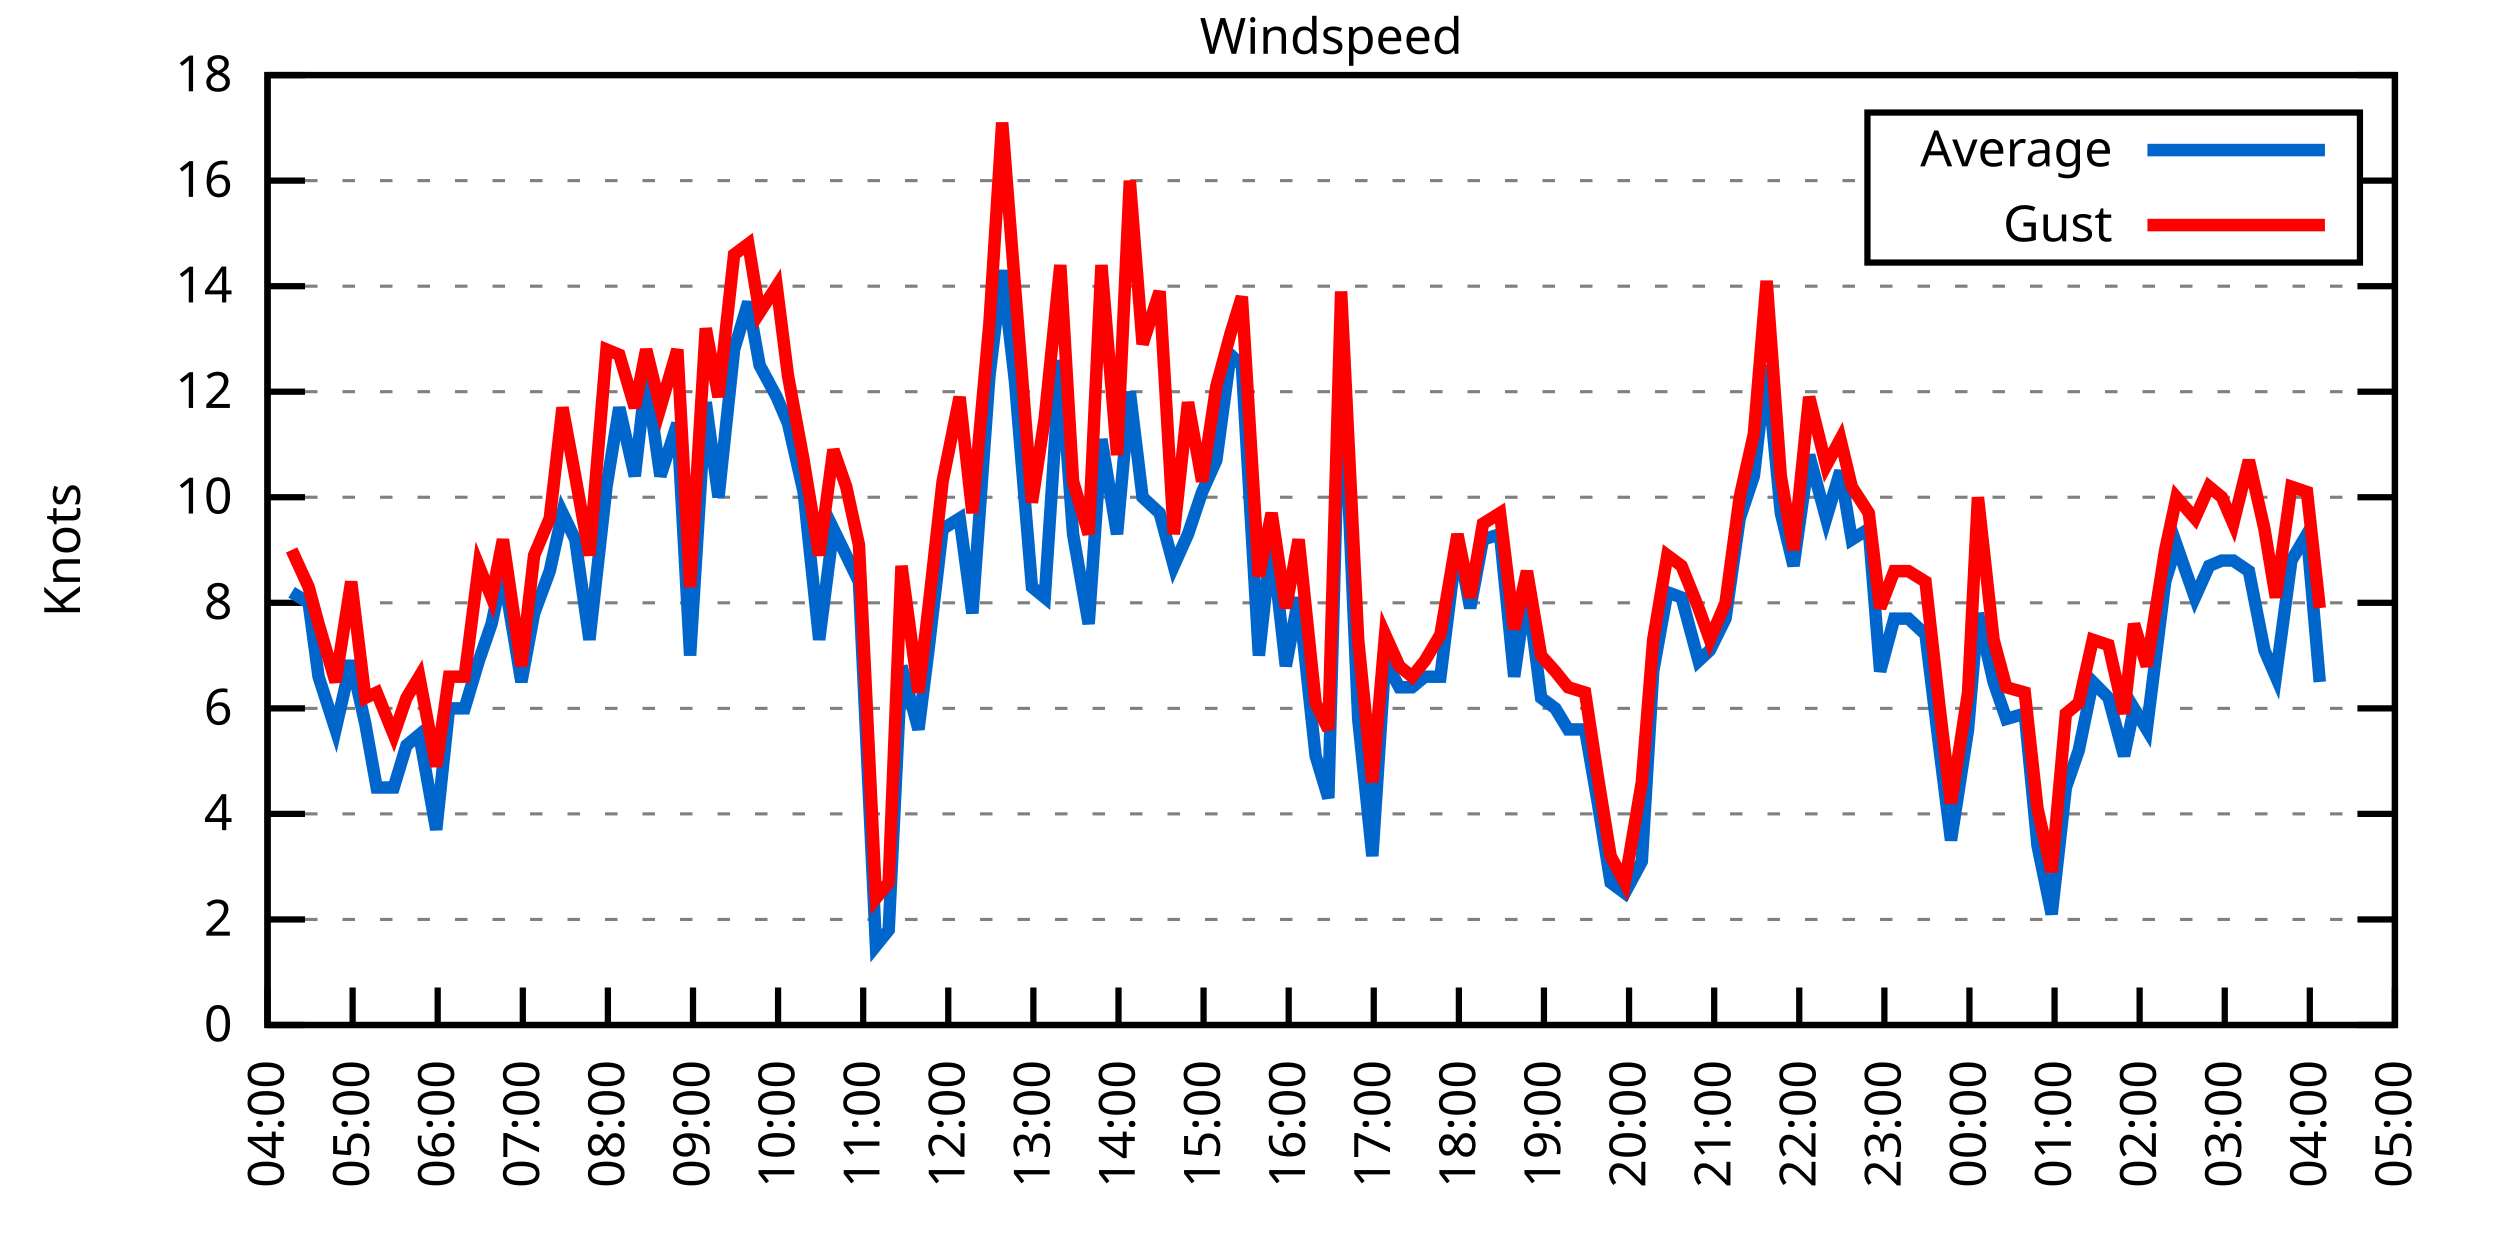
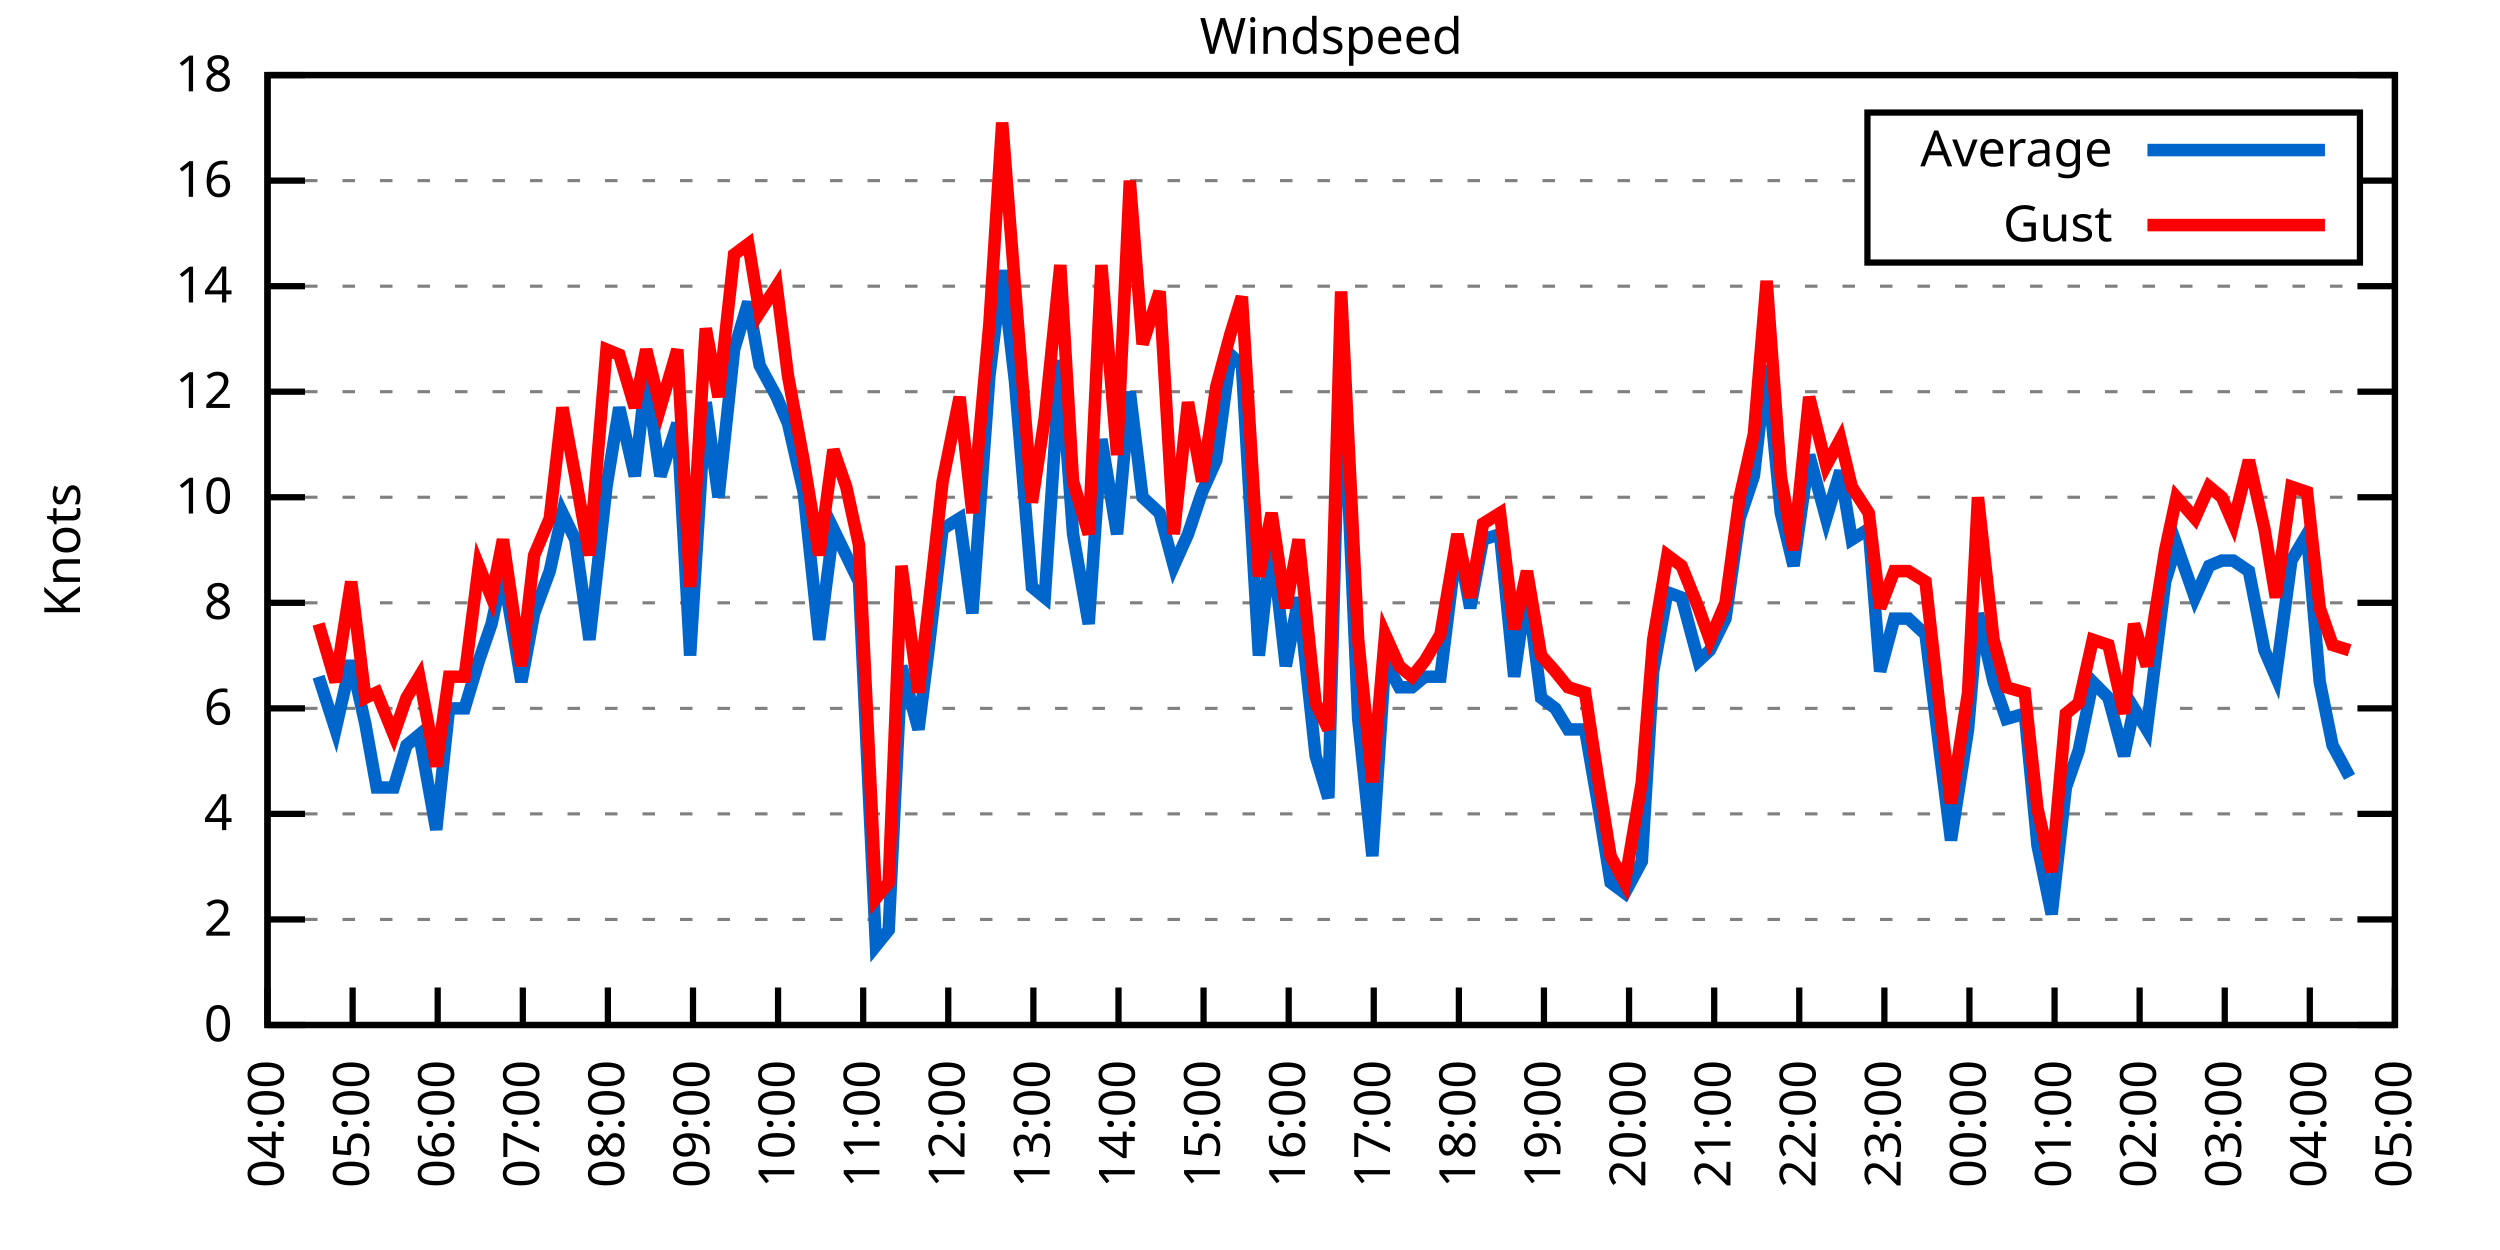
<svg xmlns="http://www.w3.org/2000/svg" xmlns:xlink="http://www.w3.org/1999/xlink" width="400" height="200" viewBox="0 0 400 200">
  <g id="gnuplot_canvas">
    <rect x="0" y="0" width="400" height="200" fill="none" />
    <defs>
      <circle id="gpDot" r="0.5" stroke-width="0.5" stroke="currentColor" />
      <path id="gpPt0" stroke-width="0.333" stroke="currentColor" d="M-1,0 h2 M0,-1 v2" />
      <path id="gpPt1" stroke-width="0.333" stroke="currentColor" d="M-1,-1 L1,1 M1,-1 L-1,1" />
      <path id="gpPt2" stroke-width="0.333" stroke="currentColor" d="M-1,0 L1,0 M0,-1 L0,1 M-1,-1 L1,1 M-1,1 L1,-1" />
      <rect id="gpPt3" stroke-width="0.333" stroke="currentColor" x="-1" y="-1" width="2" height="2" />
      <rect id="gpPt4" stroke-width="0.333" stroke="currentColor" fill="currentColor" x="-1" y="-1" width="2" height="2" />
      <circle id="gpPt5" stroke-width="0.333" stroke="currentColor" cx="0" cy="0" r="1" />
      <use xlink:href="#gpPt5" id="gpPt6" fill="currentColor" stroke="none" />
      <path id="gpPt7" stroke-width="0.333" stroke="currentColor" d="M0,-1.33 L-1.33,0.67 L1.33,0.67 z" />
      <use xlink:href="#gpPt7" id="gpPt8" fill="currentColor" stroke="none" />
      <use xlink:href="#gpPt7" id="gpPt9" stroke="currentColor" transform="rotate(180)" />
      <use xlink:href="#gpPt9" id="gpPt10" fill="currentColor" stroke="none" />
      <use xlink:href="#gpPt3" id="gpPt11" stroke="currentColor" transform="rotate(45)" />
      <use xlink:href="#gpPt11" id="gpPt12" fill="currentColor" stroke="none" />
      <path id="gpPt13" stroke-width="0.333" stroke="currentColor" d="M0,1.330 L1.265,0.411 L0.782,-1.067 L-0.782,-1.076 L-1.265,0.411 z" />
      <use xlink:href="#gpPt13" id="gpPt14" fill="currentColor" stroke="none" />
      <filter id="textbox" filterUnits="objectBoundingBox" x="0" y="0" height="1" width="1">
        <feFlood flood-color="white" flood-opacity="1" result="bgnd" />
        <feComposite in="SourceGraphic" in2="bgnd" operator="atop" />
      </filter>
      <filter id="greybox" filterUnits="objectBoundingBox" x="0" y="0" height="1" width="1">
        <feFlood flood-color="lightgrey" flood-opacity="1" result="grey" />
        <feComposite in="SourceGraphic" in2="grey" operator="atop" />
      </filter>
    </defs>
    <g fill="none" color="white" stroke="currentColor" stroke-width="1.00" stroke-linecap="butt" stroke-linejoin="miter">
</g>
    <g fill="none" color="black" stroke="currentColor" stroke-width="1.00" stroke-linecap="butt" stroke-linejoin="miter">
      <g stroke="none" shape-rendering="crispEdges">
        <polygon fill="rgb(255, 255, 255)" points="42.80,164.00 383.18,164.00 383.18,12.02 42.80,12.02 " />
      </g>
    </g>
    <g fill="none" color="black" stroke="currentColor" stroke-width="1.00" stroke-linecap="butt" stroke-linejoin="miter">
</g>
    <g fill="none" color="black" stroke="black" stroke-width="0.50" stroke-linecap="butt" stroke-linejoin="miter">
</g>
    <g fill="none" color="gray" stroke="currentColor" stroke-width="0.50" stroke-linecap="butt" stroke-linejoin="miter">
      <path stroke="gray" stroke-dasharray="2,4" class="gridline" d="M42.80,164.00 L383.19,164.00  " />
    </g>
    <g fill="none" color="gray" stroke="gray" stroke-width="1.00" stroke-linecap="butt" stroke-linejoin="miter">
</g>
    <g fill="none" color="black" stroke="currentColor" stroke-width="1.00" stroke-linecap="butt" stroke-linejoin="miter">
      <path stroke="black" d="M42.80,164.00 L48.80,164.00 M383.19,164.00 L377.19,164.00  " />
      <g transform="translate(37.20,166.60)" stroke="none" fill="black" font-family="Sans" font-size="8.00" text-anchor="end">
        <text>
          <tspan font-family="Sans"> 0</tspan>
        </text>
      </g>
    </g>
    <g fill="none" color="black" stroke="currentColor" stroke-width="1.00" stroke-linecap="butt" stroke-linejoin="miter">
</g>
    <g fill="none" color="black" stroke="black" stroke-width="0.50" stroke-linecap="butt" stroke-linejoin="miter">
</g>
    <g fill="none" color="gray" stroke="currentColor" stroke-width="0.50" stroke-linecap="butt" stroke-linejoin="miter">
      <path stroke="gray" stroke-dasharray="2,4" class="gridline" d="M42.80,147.11 L383.19,147.11  " />
    </g>
    <g fill="none" color="gray" stroke="gray" stroke-width="1.00" stroke-linecap="butt" stroke-linejoin="miter">
</g>
    <g fill="none" color="black" stroke="currentColor" stroke-width="1.00" stroke-linecap="butt" stroke-linejoin="miter">
      <path stroke="black" d="M42.80,147.11 L48.80,147.11 M383.19,147.11 L377.19,147.11  " />
      <g transform="translate(37.20,149.71)" stroke="none" fill="black" font-family="Sans" font-size="8.00" text-anchor="end">
        <text>
          <tspan font-family="Sans"> 2</tspan>
        </text>
      </g>
    </g>
    <g fill="none" color="black" stroke="currentColor" stroke-width="1.00" stroke-linecap="butt" stroke-linejoin="miter">
</g>
    <g fill="none" color="black" stroke="black" stroke-width="0.50" stroke-linecap="butt" stroke-linejoin="miter">
</g>
    <g fill="none" color="gray" stroke="currentColor" stroke-width="0.50" stroke-linecap="butt" stroke-linejoin="miter">
      <path stroke="gray" stroke-dasharray="2,4" class="gridline" d="M42.80,130.22 L383.19,130.22  " />
    </g>
    <g fill="none" color="gray" stroke="gray" stroke-width="1.00" stroke-linecap="butt" stroke-linejoin="miter">
</g>
    <g fill="none" color="black" stroke="currentColor" stroke-width="1.00" stroke-linecap="butt" stroke-linejoin="miter">
      <path stroke="black" d="M42.80,130.22 L48.80,130.22 M383.19,130.22 L377.19,130.22  " />
      <g transform="translate(37.20,132.82)" stroke="none" fill="black" font-family="Sans" font-size="8.00" text-anchor="end">
        <text>
          <tspan font-family="Sans"> 4</tspan>
        </text>
      </g>
    </g>
    <g fill="none" color="black" stroke="currentColor" stroke-width="1.00" stroke-linecap="butt" stroke-linejoin="miter">
</g>
    <g fill="none" color="black" stroke="black" stroke-width="0.50" stroke-linecap="butt" stroke-linejoin="miter">
</g>
    <g fill="none" color="gray" stroke="currentColor" stroke-width="0.50" stroke-linecap="butt" stroke-linejoin="miter">
      <path stroke="gray" stroke-dasharray="2,4" class="gridline" d="M42.80,113.34 L383.19,113.34  " />
    </g>
    <g fill="none" color="gray" stroke="gray" stroke-width="1.00" stroke-linecap="butt" stroke-linejoin="miter">
</g>
    <g fill="none" color="black" stroke="currentColor" stroke-width="1.00" stroke-linecap="butt" stroke-linejoin="miter">
      <path stroke="black" d="M42.80,113.34 L48.80,113.34 M383.19,113.34 L377.19,113.34  " />
      <g transform="translate(37.20,115.94)" stroke="none" fill="black" font-family="Sans" font-size="8.00" text-anchor="end">
        <text>
          <tspan font-family="Sans"> 6</tspan>
        </text>
      </g>
    </g>
    <g fill="none" color="black" stroke="currentColor" stroke-width="1.00" stroke-linecap="butt" stroke-linejoin="miter">
</g>
    <g fill="none" color="black" stroke="black" stroke-width="0.50" stroke-linecap="butt" stroke-linejoin="miter">
</g>
    <g fill="none" color="gray" stroke="currentColor" stroke-width="0.50" stroke-linecap="butt" stroke-linejoin="miter">
      <path stroke="gray" stroke-dasharray="2,4" class="gridline" d="M42.80,96.45 L383.19,96.45  " />
    </g>
    <g fill="none" color="gray" stroke="gray" stroke-width="1.00" stroke-linecap="butt" stroke-linejoin="miter">
</g>
    <g fill="none" color="black" stroke="currentColor" stroke-width="1.00" stroke-linecap="butt" stroke-linejoin="miter">
      <path stroke="black" d="M42.80,96.45 L48.80,96.45 M383.19,96.45 L377.19,96.45  " />
      <g transform="translate(37.20,99.05)" stroke="none" fill="black" font-family="Sans" font-size="8.00" text-anchor="end">
        <text>
          <tspan font-family="Sans"> 8</tspan>
        </text>
      </g>
    </g>
    <g fill="none" color="black" stroke="currentColor" stroke-width="1.00" stroke-linecap="butt" stroke-linejoin="miter">
</g>
    <g fill="none" color="black" stroke="black" stroke-width="0.50" stroke-linecap="butt" stroke-linejoin="miter">
</g>
    <g fill="none" color="gray" stroke="currentColor" stroke-width="0.50" stroke-linecap="butt" stroke-linejoin="miter">
      <path stroke="gray" stroke-dasharray="2,4" class="gridline" d="M42.80,79.56 L383.19,79.56  " />
    </g>
    <g fill="none" color="gray" stroke="gray" stroke-width="1.00" stroke-linecap="butt" stroke-linejoin="miter">
</g>
    <g fill="none" color="black" stroke="currentColor" stroke-width="1.00" stroke-linecap="butt" stroke-linejoin="miter">
      <path stroke="black" d="M42.80,79.56 L48.80,79.56 M383.19,79.56 L377.19,79.56  " />
      <g transform="translate(37.20,82.16)" stroke="none" fill="black" font-family="Sans" font-size="8.00" text-anchor="end">
        <text>
          <tspan font-family="Sans"> 10</tspan>
        </text>
      </g>
    </g>
    <g fill="none" color="black" stroke="currentColor" stroke-width="1.00" stroke-linecap="butt" stroke-linejoin="miter">
</g>
    <g fill="none" color="black" stroke="black" stroke-width="0.50" stroke-linecap="butt" stroke-linejoin="miter">
</g>
    <g fill="none" color="gray" stroke="currentColor" stroke-width="0.50" stroke-linecap="butt" stroke-linejoin="miter">
      <path stroke="gray" stroke-dasharray="2,4" class="gridline" d="M42.80,62.67 L383.19,62.67  " />
    </g>
    <g fill="none" color="gray" stroke="gray" stroke-width="1.00" stroke-linecap="butt" stroke-linejoin="miter">
</g>
    <g fill="none" color="black" stroke="currentColor" stroke-width="1.00" stroke-linecap="butt" stroke-linejoin="miter">
      <path stroke="black" d="M42.80,62.67 L48.80,62.67 M383.19,62.67 L377.19,62.67  " />
      <g transform="translate(37.20,65.27)" stroke="none" fill="black" font-family="Sans" font-size="8.00" text-anchor="end">
        <text>
          <tspan font-family="Sans"> 12</tspan>
        </text>
      </g>
    </g>
    <g fill="none" color="black" stroke="currentColor" stroke-width="1.00" stroke-linecap="butt" stroke-linejoin="miter">
</g>
    <g fill="none" color="black" stroke="black" stroke-width="0.50" stroke-linecap="butt" stroke-linejoin="miter">
</g>
    <g fill="none" color="gray" stroke="currentColor" stroke-width="0.50" stroke-linecap="butt" stroke-linejoin="miter">
      <path stroke="gray" stroke-dasharray="2,4" class="gridline" d="M42.80,45.79 L383.19,45.79  " />
    </g>
    <g fill="none" color="gray" stroke="gray" stroke-width="1.00" stroke-linecap="butt" stroke-linejoin="miter">
</g>
    <g fill="none" color="black" stroke="currentColor" stroke-width="1.00" stroke-linecap="butt" stroke-linejoin="miter">
      <path stroke="black" d="M42.80,45.79 L48.80,45.79 M383.19,45.79 L377.19,45.79  " />
      <g transform="translate(37.20,48.39)" stroke="none" fill="black" font-family="Sans" font-size="8.00" text-anchor="end">
        <text>
          <tspan font-family="Sans"> 14</tspan>
        </text>
      </g>
    </g>
    <g fill="none" color="black" stroke="currentColor" stroke-width="1.00" stroke-linecap="butt" stroke-linejoin="miter">
</g>
    <g fill="none" color="black" stroke="black" stroke-width="0.50" stroke-linecap="butt" stroke-linejoin="miter">
</g>
    <g fill="none" color="gray" stroke="currentColor" stroke-width="0.50" stroke-linecap="butt" stroke-linejoin="miter">
      <path stroke="gray" stroke-dasharray="2,4" class="gridline" d="M42.80,28.90 L298.79,28.90 M377.59,28.90 L383.19,28.90  " />
    </g>
    <g fill="none" color="gray" stroke="gray" stroke-width="1.00" stroke-linecap="butt" stroke-linejoin="miter">
</g>
    <g fill="none" color="black" stroke="currentColor" stroke-width="1.00" stroke-linecap="butt" stroke-linejoin="miter">
      <path stroke="black" d="M42.80,28.90 L48.80,28.90 M383.19,28.90 L377.19,28.90  " />
      <g transform="translate(37.20,31.50)" stroke="none" fill="black" font-family="Sans" font-size="8.00" text-anchor="end">
        <text>
          <tspan font-family="Sans"> 16</tspan>
        </text>
      </g>
    </g>
    <g fill="none" color="black" stroke="currentColor" stroke-width="1.00" stroke-linecap="butt" stroke-linejoin="miter">
</g>
    <g fill="none" color="black" stroke="black" stroke-width="0.50" stroke-linecap="butt" stroke-linejoin="miter">
</g>
    <g fill="none" color="gray" stroke="currentColor" stroke-width="0.50" stroke-linecap="butt" stroke-linejoin="miter">
      <path stroke="gray" stroke-dasharray="2,4" class="gridline" d="M42.80,12.01 L383.19,12.01  " />
    </g>
    <g fill="none" color="gray" stroke="gray" stroke-width="1.00" stroke-linecap="butt" stroke-linejoin="miter">
</g>
    <g fill="none" color="black" stroke="currentColor" stroke-width="1.00" stroke-linecap="butt" stroke-linejoin="miter">
      <path stroke="black" d="M42.80,12.01 L48.80,12.01 M383.19,12.01 L377.19,12.01  " />
      <g transform="translate(37.20,14.61)" stroke="none" fill="black" font-family="Sans" font-size="8.00" text-anchor="end">
        <text>
          <tspan font-family="Sans"> 18</tspan>
        </text>
      </g>
    </g>
    <g fill="none" color="black" stroke="currentColor" stroke-width="1.00" stroke-linecap="butt" stroke-linejoin="miter">
      <path stroke="black" d="M42.80,164.00 L42.80,158.00  " />
      <g transform="translate(45.40,169.60) rotate(270.00)" stroke="none" fill="black" font-family="Sans" font-size="8.00" text-anchor="end">
        <text>
          <tspan font-family="Sans">04:00</tspan>
        </text>
      </g>
    </g>
    <g fill="none" color="black" stroke="currentColor" stroke-width="1.00" stroke-linecap="butt" stroke-linejoin="miter">
      <path stroke="black" d="M56.42,164.00 L56.42,158.00  " />
      <g transform="translate(59.02,169.60) rotate(270.00)" stroke="none" fill="black" font-family="Sans" font-size="8.00" text-anchor="end">
        <text>
          <tspan font-family="Sans">05:00</tspan>
        </text>
      </g>
    </g>
    <g fill="none" color="black" stroke="currentColor" stroke-width="1.00" stroke-linecap="butt" stroke-linejoin="miter">
      <path stroke="black" d="M70.03,164.00 L70.03,158.00  " />
      <g transform="translate(72.63,169.60) rotate(270.00)" stroke="none" fill="black" font-family="Sans" font-size="8.00" text-anchor="end">
        <text>
          <tspan font-family="Sans">06:00</tspan>
        </text>
      </g>
    </g>
    <g fill="none" color="black" stroke="currentColor" stroke-width="1.00" stroke-linecap="butt" stroke-linejoin="miter">
      <path stroke="black" d="M83.65,164.00 L83.65,158.00  " />
      <g transform="translate(86.25,169.60) rotate(270.00)" stroke="none" fill="black" font-family="Sans" font-size="8.00" text-anchor="end">
        <text>
          <tspan font-family="Sans">07:00</tspan>
        </text>
      </g>
    </g>
    <g fill="none" color="black" stroke="currentColor" stroke-width="1.00" stroke-linecap="butt" stroke-linejoin="miter">
      <path stroke="black" d="M97.26,164.00 L97.26,158.00  " />
      <g transform="translate(99.86,169.60) rotate(270.00)" stroke="none" fill="black" font-family="Sans" font-size="8.00" text-anchor="end">
        <text>
          <tspan font-family="Sans">08:00</tspan>
        </text>
      </g>
    </g>
    <g fill="none" color="black" stroke="currentColor" stroke-width="1.00" stroke-linecap="butt" stroke-linejoin="miter">
      <path stroke="black" d="M110.88,164.00 L110.88,158.00  " />
      <g transform="translate(113.48,169.60) rotate(270.00)" stroke="none" fill="black" font-family="Sans" font-size="8.00" text-anchor="end">
        <text>
          <tspan font-family="Sans">09:00</tspan>
        </text>
      </g>
    </g>
    <g fill="none" color="black" stroke="currentColor" stroke-width="1.00" stroke-linecap="butt" stroke-linejoin="miter">
      <path stroke="black" d="M124.49,164.00 L124.49,158.00  " />
      <g transform="translate(127.09,169.60) rotate(270.00)" stroke="none" fill="black" font-family="Sans" font-size="8.00" text-anchor="end">
        <text>
          <tspan font-family="Sans">10:00</tspan>
        </text>
      </g>
    </g>
    <g fill="none" color="black" stroke="currentColor" stroke-width="1.00" stroke-linecap="butt" stroke-linejoin="miter">
      <path stroke="black" d="M138.11,164.00 L138.11,158.00  " />
      <g transform="translate(140.71,169.60) rotate(270.00)" stroke="none" fill="black" font-family="Sans" font-size="8.00" text-anchor="end">
        <text>
          <tspan font-family="Sans">11:00</tspan>
        </text>
      </g>
    </g>
    <g fill="none" color="black" stroke="currentColor" stroke-width="1.00" stroke-linecap="butt" stroke-linejoin="miter">
      <path stroke="black" d="M151.72,164.00 L151.72,158.00  " />
      <g transform="translate(154.32,169.60) rotate(270.00)" stroke="none" fill="black" font-family="Sans" font-size="8.00" text-anchor="end">
        <text>
          <tspan font-family="Sans">12:00</tspan>
        </text>
      </g>
    </g>
    <g fill="none" color="black" stroke="currentColor" stroke-width="1.00" stroke-linecap="butt" stroke-linejoin="miter">
      <path stroke="black" d="M165.34,164.00 L165.34,158.00  " />
      <g transform="translate(167.94,169.60) rotate(270.00)" stroke="none" fill="black" font-family="Sans" font-size="8.00" text-anchor="end">
        <text>
          <tspan font-family="Sans">13:00</tspan>
        </text>
      </g>
    </g>
    <g fill="none" color="black" stroke="currentColor" stroke-width="1.00" stroke-linecap="butt" stroke-linejoin="miter">
      <path stroke="black" d="M178.96,164.00 L178.96,158.00  " />
      <g transform="translate(181.56,169.60) rotate(270.00)" stroke="none" fill="black" font-family="Sans" font-size="8.00" text-anchor="end">
        <text>
          <tspan font-family="Sans">14:00</tspan>
        </text>
      </g>
    </g>
    <g fill="none" color="black" stroke="currentColor" stroke-width="1.00" stroke-linecap="butt" stroke-linejoin="miter">
      <path stroke="black" d="M192.57,164.00 L192.57,158.00  " />
      <g transform="translate(195.17,169.60) rotate(270.00)" stroke="none" fill="black" font-family="Sans" font-size="8.00" text-anchor="end">
        <text>
          <tspan font-family="Sans">15:00</tspan>
        </text>
      </g>
    </g>
    <g fill="none" color="black" stroke="currentColor" stroke-width="1.00" stroke-linecap="butt" stroke-linejoin="miter">
      <path stroke="black" d="M206.19,164.00 L206.19,158.00  " />
      <g transform="translate(208.79,169.60) rotate(270.00)" stroke="none" fill="black" font-family="Sans" font-size="8.00" text-anchor="end">
        <text>
          <tspan font-family="Sans">16:00</tspan>
        </text>
      </g>
    </g>
    <g fill="none" color="black" stroke="currentColor" stroke-width="1.00" stroke-linecap="butt" stroke-linejoin="miter">
      <path stroke="black" d="M219.80,164.00 L219.80,158.00  " />
      <g transform="translate(222.40,169.60) rotate(270.00)" stroke="none" fill="black" font-family="Sans" font-size="8.00" text-anchor="end">
        <text>
          <tspan font-family="Sans">17:00</tspan>
        </text>
      </g>
    </g>
    <g fill="none" color="black" stroke="currentColor" stroke-width="1.00" stroke-linecap="butt" stroke-linejoin="miter">
      <path stroke="black" d="M233.42,164.00 L233.42,158.00  " />
      <g transform="translate(236.02,169.60) rotate(270.00)" stroke="none" fill="black" font-family="Sans" font-size="8.00" text-anchor="end">
        <text>
          <tspan font-family="Sans">18:00</tspan>
        </text>
      </g>
    </g>
    <g fill="none" color="black" stroke="currentColor" stroke-width="1.00" stroke-linecap="butt" stroke-linejoin="miter">
      <path stroke="black" d="M247.03,164.00 L247.03,158.00  " />
      <g transform="translate(249.63,169.60) rotate(270.00)" stroke="none" fill="black" font-family="Sans" font-size="8.00" text-anchor="end">
        <text>
          <tspan font-family="Sans">19:00</tspan>
        </text>
      </g>
    </g>
    <g fill="none" color="black" stroke="currentColor" stroke-width="1.00" stroke-linecap="butt" stroke-linejoin="miter">
      <path stroke="black" d="M260.65,164.00 L260.65,158.00  " />
      <g transform="translate(263.25,169.60) rotate(270.00)" stroke="none" fill="black" font-family="Sans" font-size="8.00" text-anchor="end">
        <text>
          <tspan font-family="Sans">20:00</tspan>
        </text>
      </g>
    </g>
    <g fill="none" color="black" stroke="currentColor" stroke-width="1.00" stroke-linecap="butt" stroke-linejoin="miter">
      <path stroke="black" d="M274.27,164.00 L274.27,158.00  " />
      <g transform="translate(276.87,169.60) rotate(270.00)" stroke="none" fill="black" font-family="Sans" font-size="8.00" text-anchor="end">
        <text>
          <tspan font-family="Sans">21:00</tspan>
        </text>
      </g>
    </g>
    <g fill="none" color="black" stroke="currentColor" stroke-width="1.00" stroke-linecap="butt" stroke-linejoin="miter">
      <path stroke="black" d="M287.88,164.00 L287.88,158.00  " />
      <g transform="translate(290.48,169.60) rotate(270.00)" stroke="none" fill="black" font-family="Sans" font-size="8.00" text-anchor="end">
        <text>
          <tspan font-family="Sans">22:00</tspan>
        </text>
      </g>
    </g>
    <g fill="none" color="black" stroke="currentColor" stroke-width="1.00" stroke-linecap="butt" stroke-linejoin="miter">
      <path stroke="black" d="M301.50,164.00 L301.50,158.00  " />
      <g transform="translate(304.10,169.60) rotate(270.00)" stroke="none" fill="black" font-family="Sans" font-size="8.00" text-anchor="end">
        <text>
          <tspan font-family="Sans">23:00</tspan>
        </text>
      </g>
    </g>
    <g fill="none" color="black" stroke="currentColor" stroke-width="1.00" stroke-linecap="butt" stroke-linejoin="miter">
      <path stroke="black" d="M315.11,164.00 L315.11,158.00  " />
      <g transform="translate(317.71,169.60) rotate(270.00)" stroke="none" fill="black" font-family="Sans" font-size="8.00" text-anchor="end">
        <text>
          <tspan font-family="Sans">00:00</tspan>
        </text>
      </g>
    </g>
    <g fill="none" color="black" stroke="currentColor" stroke-width="1.00" stroke-linecap="butt" stroke-linejoin="miter">
      <path stroke="black" d="M328.73,164.00 L328.73,158.00  " />
      <g transform="translate(331.33,169.60) rotate(270.00)" stroke="none" fill="black" font-family="Sans" font-size="8.00" text-anchor="end">
        <text>
          <tspan font-family="Sans">01:00</tspan>
        </text>
      </g>
    </g>
    <g fill="none" color="black" stroke="currentColor" stroke-width="1.00" stroke-linecap="butt" stroke-linejoin="miter">
      <path stroke="black" d="M342.34,164.00 L342.34,158.00  " />
      <g transform="translate(344.94,169.60) rotate(270.00)" stroke="none" fill="black" font-family="Sans" font-size="8.00" text-anchor="end">
        <text>
          <tspan font-family="Sans">02:00</tspan>
        </text>
      </g>
    </g>
    <g fill="none" color="black" stroke="currentColor" stroke-width="1.00" stroke-linecap="butt" stroke-linejoin="miter">
      <path stroke="black" d="M355.96,164.00 L355.96,158.00  " />
      <g transform="translate(358.56,169.60) rotate(270.00)" stroke="none" fill="black" font-family="Sans" font-size="8.00" text-anchor="end">
        <text>
          <tspan font-family="Sans">03:00</tspan>
        </text>
      </g>
    </g>
    <g fill="none" color="black" stroke="currentColor" stroke-width="1.00" stroke-linecap="butt" stroke-linejoin="miter">
      <path stroke="black" d="M369.57,164.00 L369.57,158.00  " />
      <g transform="translate(372.17,169.60) rotate(270.00)" stroke="none" fill="black" font-family="Sans" font-size="8.00" text-anchor="end">
        <text>
          <tspan font-family="Sans">04:00</tspan>
        </text>
      </g>
    </g>
    <g fill="none" color="black" stroke="currentColor" stroke-width="1.00" stroke-linecap="butt" stroke-linejoin="miter">
      <path stroke="black" d="M383.19,164.00 L383.19,158.00  " />
      <g transform="translate(385.79,169.60) rotate(270.00)" stroke="none" fill="black" font-family="Sans" font-size="8.00" text-anchor="end">
        <text>
          <tspan font-family="Sans">05:00</tspan>
        </text>
      </g>
    </g>
    <g fill="none" color="black" stroke="currentColor" stroke-width="1.00" stroke-linecap="butt" stroke-linejoin="miter">
</g>
    <g fill="none" color="black" stroke="currentColor" stroke-width="1.00" stroke-linecap="butt" stroke-linejoin="miter">
      <path stroke="black" d="M42.80,12.01 L42.80,164.00 L383.19,164.00 L383.19,12.01 L42.80,12.01 Z  " />
    </g>
    <g fill="none" color="black" stroke="currentColor" stroke-width="1.00" stroke-linecap="butt" stroke-linejoin="miter">
</g>
    <g fill="none" color="black" stroke="currentColor" stroke-width="1.00" stroke-linecap="butt" stroke-linejoin="miter">
      <path stroke="black" d="M298.79,42.01 L298.79,18.01 L377.59,18.01 L377.59,42.01 L298.79,42.01 Z  " />
    </g>
    <g id="Windspeed_plot_1">
      <g fill="none" color="white" stroke="black" stroke-width="2.00" stroke-linecap="butt" stroke-linejoin="miter">
</g>
      <g fill="none" color="black" stroke="currentColor" stroke-width="2.00" stroke-linecap="butt" stroke-linejoin="miter">
        <g transform="translate(337.99,26.61)" stroke="none" fill="black" font-family="Sans" font-size="8.00" text-anchor="end">
          <text>
            <tspan font-family="Sans">Average</tspan>
          </text>
        </g>
      </g>
      <g fill="none" color="black" stroke="currentColor" stroke-width="2.00" stroke-linecap="butt" stroke-linejoin="miter">
-         <path stroke="rgb(  0, 102, 204)" d="M343.59,24.01 L371.99,24.01 M46.66,94.76 L49.38,96.45 L50.97,108.27 L53.69,116.71 L56.19,105.74 L58.46,115.87   L60.27,126.00 L63.00,126.00 L65.04,119.25 L67.08,117.56 L69.80,132.76 L71.85,113.34 L74.34,113.34 L76.61,105.74   L78.65,99.83 L80.47,91.38 L83.42,109.11 L85.46,98.14 L87.96,91.38 L90.00,82.09 L92.04,86.32 L94.31,102.36   L97.04,77.87 L99.08,65.21 L101.57,76.18 L103.39,60.14 L105.66,76.18 L108.38,67.74 L110.42,104.89 L112.92,64.36   L114.96,79.56 L117.46,55.92 L119.73,48.32 L121.54,58.45 L124.27,63.52 L126.08,67.74 L128.58,78.72 L131.07,102.36   L133.34,84.63 L135.39,88.85 L137.43,93.07 L140.15,151.33 L142.19,148.80 L144.24,106.58 L146.96,116.71 L148.55,104.05   L150.82,84.63 L153.54,82.94 L155.58,98.14 L158.31,60.14 L160.35,43.25 L162.39,60.98 L165.11,93.92 L167.16,95.60   L169.65,57.61 L171.69,85.47 L174.19,99.83 L176.23,70.27 L178.73,85.47 L180.77,62.67 L182.81,79.56 L185.54,82.09   L187.81,90.54 L190.08,85.47 L192.34,78.72 L194.61,73.65 L196.88,56.76 L198.70,58.45 L201.42,104.89 L203.46,86.32   L205.73,106.58 L207.78,95.60 L210.50,120.94 L212.54,127.69 L214.58,52.54 L217.31,115.03 L219.58,136.98 L221.62,105.74   L223.89,109.96 L225.93,109.96 L227.97,108.27 L230.47,108.27 L233.19,86.32 L235.23,97.29 L237.28,86.32 L240.00,85.47   L242.27,108.27 L244.31,93.92 L246.58,111.65 L248.85,113.34 L250.89,116.71 L253.61,116.71 L255.66,128.54 L257.70,141.20   L259.97,142.89 L262.69,137.82 L264.51,107.43 L266.78,94.76 L269.05,95.60 L271.77,105.74 L273.58,104.05 L276.08,98.98   L278.35,82.94 L280.62,76.18 L282.66,58.45 L284.93,82.09 L286.97,90.54 L289.47,72.81 L292.19,82.94 L294.46,75.34   L296.28,86.32 L299.00,84.63 L300.82,107.43 L303.08,98.98 L305.35,98.98 L308.08,101.52 L310.35,120.09 L312.16,134.45   L314.89,116.71 L316.47,98.14 L318.97,109.11 L321.01,115.03 L323.96,114.18 L326.00,135.29 L328.27,146.27 L330.54,126.00   L332.59,120.09 L334.85,109.11 L337.35,111.65 L339.85,120.94 L341.44,113.34 L343.48,116.71 L346.43,93.07 L348.24,87.16   L351.19,95.60 L353.46,90.54 L355.50,89.69 L357.32,89.69 L359.82,91.38 L362.31,104.05 L364.13,108.27 L366.62,89.69   L369.12,85.47 L371.16,109.11  " />
+         <path stroke="rgb(  0, 102, 204)" d="M343.59,24.01 L371.99,24.01 M50.97,108.27 L53.69,116.71 L56.19,105.74 L58.46,115.87 L60.27,126.00 L63.00,126.00   L65.04,119.25 L67.08,117.56 L69.80,132.76 L71.85,113.34 L74.34,113.34 L76.61,105.74 L78.65,99.83 L80.47,91.38   L83.42,109.11 L85.46,98.14 L87.96,91.38 L90.00,82.09 L92.04,86.32 L94.31,102.36 L97.04,77.87 L99.08,65.21   L101.57,76.18 L103.39,60.14 L105.66,76.18 L108.38,67.74 L110.42,104.89 L112.92,64.36 L114.96,79.56 L117.46,55.92   L119.73,48.32 L121.54,58.45 L124.27,63.52 L126.08,67.74 L128.58,78.72 L131.07,102.36 L133.34,84.63 L135.39,88.85   L137.43,93.07 L140.15,151.33 L142.19,148.80 L144.24,106.58 L146.96,116.71 L148.55,104.05 L150.82,84.63 L153.54,82.94   L155.58,98.14 L158.31,60.14 L160.35,43.25 L162.39,60.98 L165.11,93.92 L167.16,95.60 L169.65,57.61 L171.69,85.47   L174.19,99.83 L176.23,70.27 L178.73,85.47 L180.77,62.67 L182.81,79.56 L185.54,82.09 L187.81,90.54 L190.08,85.47   L192.34,78.72 L194.61,73.65 L196.88,56.76 L198.70,58.45 L201.42,104.89 L203.46,86.32 L205.73,106.58 L207.78,95.60   L210.50,120.94 L212.54,127.69 L214.58,52.54 L217.31,115.03 L219.58,136.98 L221.62,105.74 L223.89,109.96 L225.93,109.96   L227.97,108.27 L230.47,108.27 L233.19,86.32 L235.23,97.29 L237.28,86.32 L240.00,85.47 L242.27,108.27 L244.31,93.92   L246.58,111.65 L248.85,113.34 L250.89,116.71 L253.61,116.71 L255.66,128.54 L257.70,141.20 L259.97,142.89 L262.69,137.82   L264.51,107.43 L266.78,94.76 L269.05,95.60 L271.77,105.74 L273.58,104.05 L276.08,98.98 L278.35,82.94 L280.62,76.18   L282.66,58.45 L284.93,82.09 L286.97,90.54 L289.47,72.81 L292.19,82.94 L294.46,75.34 L296.28,86.32 L299.00,84.63   L300.82,107.43 L303.08,98.98 L305.35,98.98 L308.08,101.52 L310.35,120.09 L312.16,134.45 L314.89,116.71 L316.47,98.14   L318.97,109.11 L321.01,115.03 L323.96,114.18 L326.00,135.29 L328.27,146.27 L330.54,126.00 L332.59,120.09 L334.85,109.11   L337.35,111.65 L339.85,120.94 L341.44,113.34 L343.48,116.71 L346.43,93.07 L348.24,87.16 L351.19,95.60 L353.46,90.54   L355.50,89.69 L357.32,89.69 L359.82,91.38 L362.31,104.05 L364.13,108.27 L366.62,89.69 L369.12,85.47 L371.16,109.11   L373.21,119.25 L375.93,124.31  " />
      </g>
    </g>
    <g id="Windspeed_plot_2">
      <g fill="none" color="black" stroke="currentColor" stroke-width="2.00" stroke-linecap="butt" stroke-linejoin="miter">
        <g transform="translate(337.99,38.61)" stroke="none" fill="black" font-family="Sans" font-size="8.00" text-anchor="end">
          <text>
            <tspan font-family="Sans">Gust</tspan>
          </text>
        </g>
      </g>
      <g fill="none" color="black" stroke="currentColor" stroke-width="2.00" stroke-linecap="butt" stroke-linejoin="miter">
-         <path stroke="rgb(255,   0,   0)" d="M343.59,36.01 L371.99,36.01 M46.66,88.00 L49.38,93.92 L50.97,99.83 L53.69,109.11 L56.19,93.07 L58.46,111.65   L60.27,110.80 L63.00,117.56 L65.04,111.65 L67.08,108.27 L69.80,122.62 L71.85,108.27 L74.34,108.27 L76.61,90.54   L78.65,95.60 L80.47,86.32 L83.42,106.58 L85.46,88.85 L87.96,82.94 L90.00,65.21 L92.04,76.18 L94.31,88.85   L97.04,55.92 L99.08,56.76 L101.57,65.21 L103.39,55.92 L105.66,65.21 L108.38,55.92 L110.42,93.92 L112.92,52.54   L114.96,63.52 L117.46,40.72 L119.73,39.03 L121.54,50.01 L124.27,45.79 L126.08,60.14 L128.58,73.65 L131.07,88.85   L133.34,71.96 L135.39,77.87 L137.43,87.16 L140.15,143.73 L142.19,141.20 L144.24,90.54 L146.96,110.80 L148.55,97.29   L150.82,77.03 L153.54,63.52 L155.58,82.09 L158.31,51.70 L160.35,19.61 L162.39,45.79 L165.11,80.41 L167.16,66.90   L169.65,42.41 L171.69,77.03 L174.19,85.47 L176.23,42.41 L178.73,72.81 L180.77,28.90 L182.81,55.07 L185.54,46.63   L187.81,85.47 L190.08,64.36 L192.34,77.03 L194.61,61.83 L196.88,53.39 L198.70,47.47 L201.42,92.23 L203.46,82.09   L205.73,97.29 L207.78,86.32 L210.50,112.49 L212.54,116.71 L214.58,46.63 L217.31,102.36 L219.58,125.16 L221.62,101.52   L223.89,106.58 L225.93,108.27 L227.97,105.74 L230.47,101.52 L233.19,85.47 L235.23,95.60 L237.28,83.78 L240.00,82.09   L242.27,100.67 L244.31,91.38 L246.58,104.89 L248.85,107.43 L250.89,109.96 L253.61,110.80 L255.66,124.31 L257.70,136.98   L259.97,141.20 L262.69,125.16 L264.51,102.36 L266.78,88.85 L269.05,90.54 L271.77,97.29 L273.58,102.36 L276.08,96.45   L278.35,79.56 L280.62,69.43 L282.66,44.94 L284.93,76.18 L286.97,88.00 L289.47,63.52 L292.19,74.49 L294.46,70.27   L296.28,77.87 L299.00,82.09 L300.82,97.29 L303.08,91.38 L305.35,91.38 L308.08,93.07 L310.35,113.34 L312.16,128.54   L314.89,110.80 L316.47,79.56 L318.97,102.36 L321.01,109.96 L323.96,110.80 L326.00,129.38 L328.27,139.51 L330.54,114.18   L332.59,112.49 L334.85,102.36 L337.35,103.20 L339.85,114.18 L341.44,99.83 L343.48,106.58 L346.43,88.00 L348.24,79.56   L351.19,82.94 L353.46,77.87 L355.50,79.56 L357.32,83.78 L359.82,73.65 L362.31,84.63 L364.13,95.60 L366.62,77.87   L369.12,78.72 L371.16,97.29  " />
+         <path stroke="rgb(255,   0,   0)" d="M343.59,36.01 L371.99,36.01 M50.97,99.83 L53.69,109.11 L56.19,93.07 L58.46,111.65 L60.27,110.80 L63.00,117.56   L65.04,111.65 L67.08,108.27 L69.80,122.62 L71.85,108.27 L74.34,108.27 L76.61,90.54 L78.65,95.60 L80.47,86.32   L83.42,106.58 L85.46,88.85 L87.96,82.94 L90.00,65.21 L92.04,76.18 L94.31,88.85 L97.04,55.92 L99.08,56.76   L101.57,65.21 L103.39,55.92 L105.66,65.21 L108.38,55.92 L110.42,93.92 L112.92,52.54 L114.96,63.52 L117.46,40.72   L119.73,39.03 L121.54,50.01 L124.27,45.79 L126.08,60.14 L128.58,73.65 L131.07,88.85 L133.34,71.96 L135.39,77.87   L137.43,87.16 L140.15,143.73 L142.19,141.20 L144.24,90.54 L146.96,110.80 L148.55,97.29 L150.82,77.03 L153.54,63.52   L155.58,82.09 L158.31,51.70 L160.35,19.61 L162.39,45.79 L165.11,80.41 L167.16,66.90 L169.65,42.41 L171.69,77.03   L174.19,85.47 L176.23,42.41 L178.73,72.81 L180.77,28.90 L182.81,55.07 L185.54,46.63 L187.81,85.47 L190.08,64.36   L192.34,77.03 L194.61,61.83 L196.88,53.39 L198.70,47.47 L201.42,92.23 L203.46,82.09 L205.73,97.29 L207.78,86.32   L210.50,112.49 L212.54,116.71 L214.58,46.63 L217.31,102.36 L219.58,125.16 L221.62,101.52 L223.89,106.58 L225.93,108.27   L227.97,105.74 L230.47,101.52 L233.19,85.47 L235.23,95.60 L237.28,83.78 L240.00,82.09 L242.27,100.67 L244.31,91.38   L246.58,104.89 L248.85,107.43 L250.89,109.96 L253.61,110.80 L255.66,124.31 L257.70,136.98 L259.97,141.20 L262.69,125.16   L264.51,102.36 L266.78,88.85 L269.05,90.54 L271.77,97.29 L273.58,102.36 L276.08,96.45 L278.35,79.56 L280.62,69.43   L282.66,44.94 L284.93,76.18 L286.97,88.00 L289.47,63.52 L292.19,74.49 L294.46,70.27 L296.28,77.87 L299.00,82.09   L300.82,97.29 L303.08,91.38 L305.35,91.38 L308.08,93.07 L310.35,113.34 L312.16,128.54 L314.89,110.80 L316.47,79.56   L318.97,102.36 L321.01,109.96 L323.96,110.80 L326.00,129.38 L328.27,139.51 L330.54,114.18 L332.59,112.49 L334.85,102.36   L337.35,103.20 L339.85,114.18 L341.44,99.83 L343.48,106.58 L346.43,88.00 L348.24,79.56 L351.19,82.94 L353.46,77.87   L355.50,79.56 L357.32,83.78 L359.82,73.65 L362.31,84.63 L364.13,95.60 L366.62,77.87 L369.12,78.72 L371.16,97.29   L373.21,103.20 L375.93,104.05  " />
      </g>
    </g>
    <g fill="none" color="black" stroke="currentColor" stroke-width="2.00" stroke-linecap="butt" stroke-linejoin="miter">
</g>
    <g fill="none" color="black" stroke="black" stroke-width="1.00" stroke-linecap="butt" stroke-linejoin="miter">
</g>
    <g fill="none" color="black" stroke="currentColor" stroke-width="1.00" stroke-linecap="butt" stroke-linejoin="miter">
      <path stroke="black" d="M42.80,12.01 L42.80,164.00 L383.19,164.00 L383.19,12.01 L42.80,12.01 Z  " />
      <g transform="translate(12.80,88.01) rotate(270.00)" stroke="none" fill="black" font-family="Sans" font-size="8.00" text-anchor="middle">
        <text>
          <tspan font-family="Sans">Knots</tspan>
        </text>
      </g>
    </g>
    <g fill="none" color="black" stroke="currentColor" stroke-width="1.00" stroke-linecap="butt" stroke-linejoin="miter">
</g>
    <g fill="none" color="black" stroke="currentColor" stroke-width="1.00" stroke-linecap="butt" stroke-linejoin="miter">
      <g transform="translate(212.99,8.61)" stroke="none" fill="black" font-family="Sans" font-size="8.00" text-anchor="middle">
        <text>
          <tspan font-family="Sans">Windspeed</tspan>
        </text>
      </g>
    </g>
    <g fill="none" color="black" stroke="currentColor" stroke-width="1.00" stroke-linecap="butt" stroke-linejoin="miter">
</g>
  </g>
</svg>
